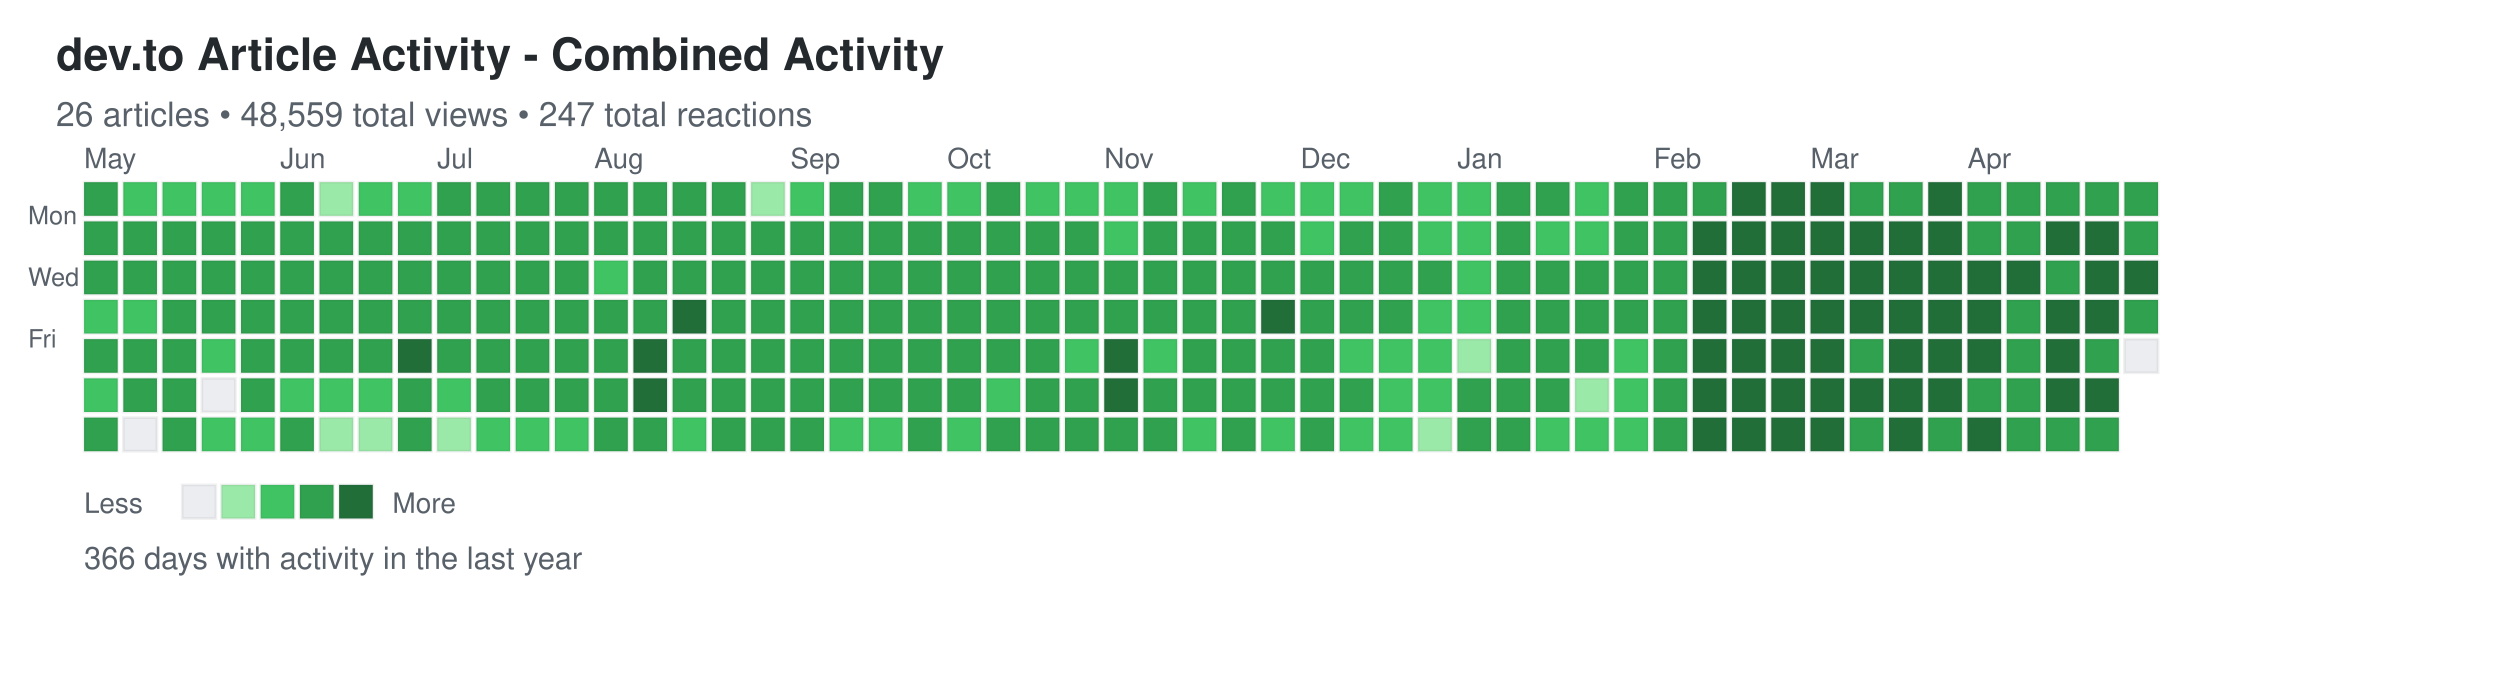
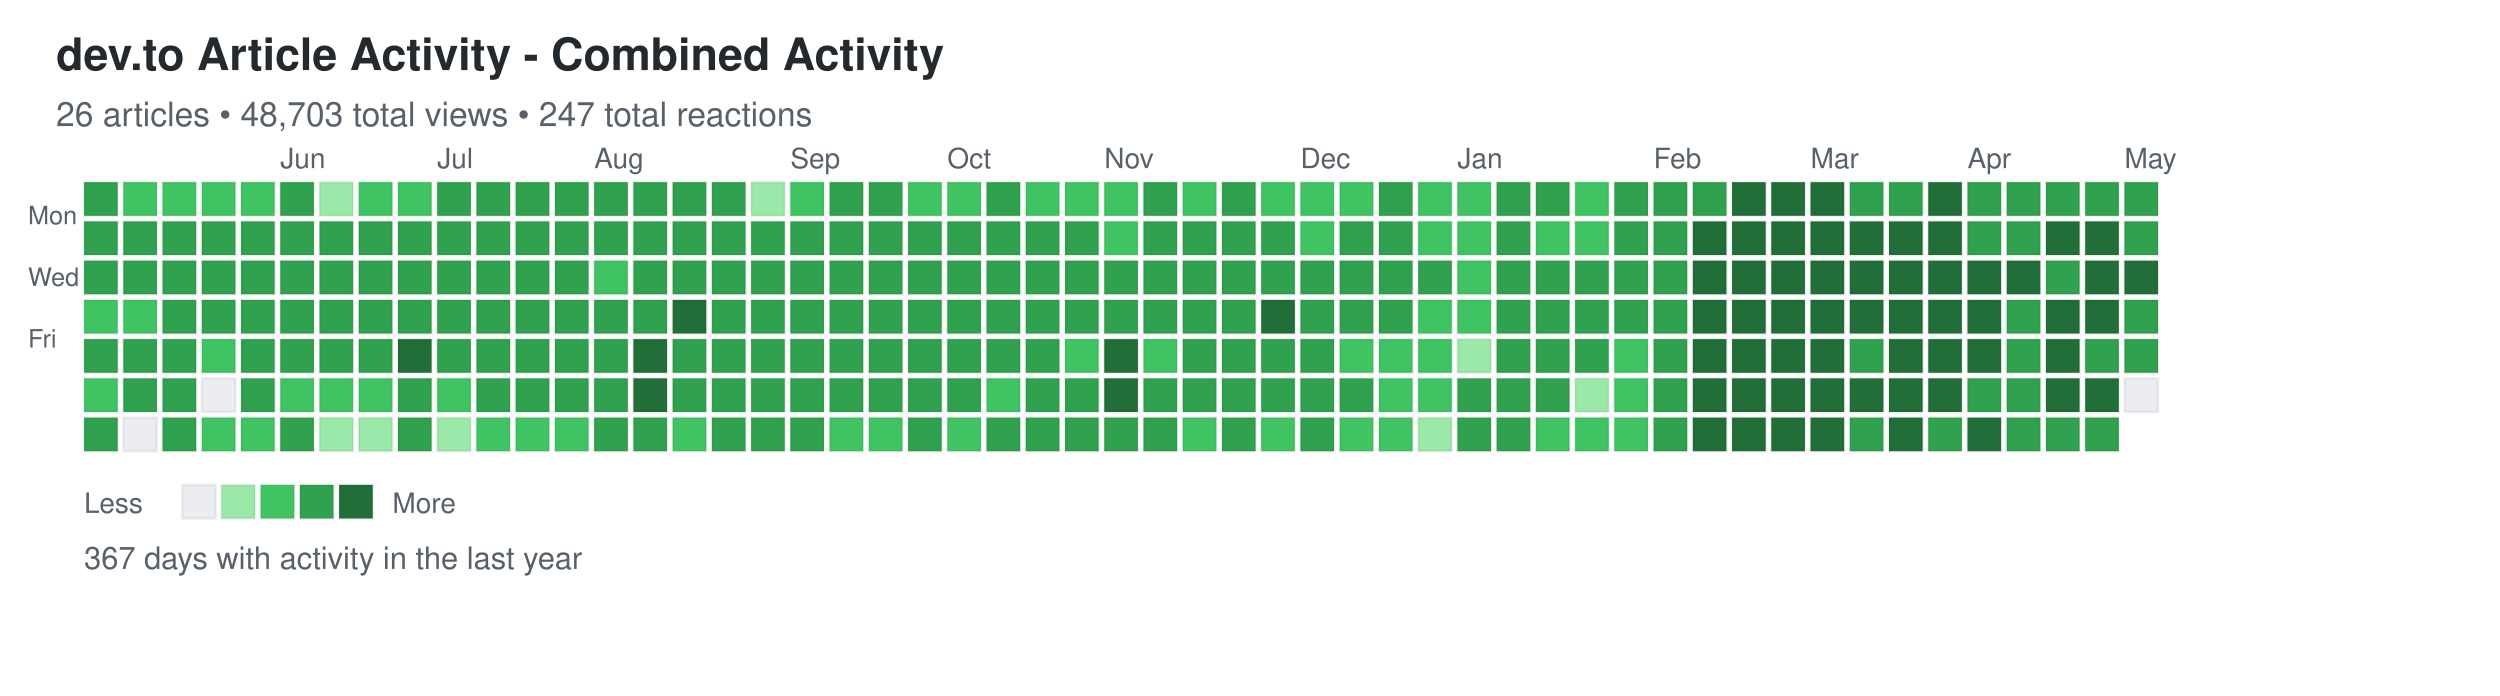
<svg xmlns="http://www.w3.org/2000/svg" width="892" height="248">
  <defs>
    <style>
.day { stroke: rgba(27,31,35,0.06); stroke-width: 1px; cursor: pointer; }
.day:hover { stroke: rgba(27,31,35,0.3); stroke-width: 2px; }
.month-label { font-family: -apple-system, BlinkMacSystemFont, "Segoe UI", Helvetica, Arial, sans-serif; font-size: 10px; fill: #586069; }
.day-label { font-family: -apple-system, BlinkMacSystemFont, "Segoe UI", Helvetica, Arial, sans-serif; font-size: 9px; fill: #586069; }
.title { font-family: -apple-system, BlinkMacSystemFont, "Segoe UI", Helvetica, Arial, sans-serif; font-size: 16px; font-weight: 600; fill: #24292e; }
.subtitle { font-family: -apple-system, BlinkMacSystemFont, "Segoe UI", Helvetica, Arial, sans-serif; font-size: 12px; fill: #586069; }
.stats { font-family: -apple-system, BlinkMacSystemFont, "Segoe UI", Helvetica, Arial, sans-serif; font-size: 11px; fill: #586069; }
.legend-text { font-family: -apple-system, BlinkMacSystemFont, "Segoe UI", Helvetica, Arial, sans-serif; font-size: 10px; fill: #586069; }
</style>
  </defs>
  <text x="20" y="25" class="title">dev.to Article Activity - Combined Activity</text>
-   <text x="20" y="45" class="subtitle">26 articles • 48,559 total views • 247 total reactions</text>
+   <text x="20" y="45" class="subtitle">26 articles • 48,703 total views • 247 total reactions</text>
  <text x="10" y="80" class="day-label">Mon</text>
  <text x="10" y="102" class="day-label">Wed</text>
  <text x="10" y="124" class="day-label">Fri</text>
  <rect x="30" y="65" width="12" height="12" fill="#30a14e" class="day" data-date="2025-04-27" data-level="3" />
  <rect x="30" y="79" width="12" height="12" fill="#30a14e" class="day" data-date="2025-04-28" data-level="3" />
  <rect x="30" y="93" width="12" height="12" fill="#30a14e" class="day" data-date="2025-04-29" data-level="3" />
  <rect x="30" y="107" width="12" height="12" fill="#40c463" class="day" data-date="2025-04-30" data-level="2" />
  <rect x="30" y="121" width="12" height="12" fill="#30a14e" class="day" data-date="2025-05-01" data-level="3" />
  <rect x="30" y="135" width="12" height="12" fill="#40c463" class="day" data-date="2025-05-02" data-level="2" />
  <rect x="30" y="149" width="12" height="12" fill="#30a14e" class="day" data-date="2025-05-03" data-level="3" />
  <rect x="44" y="65" width="12" height="12" fill="#40c463" class="day" data-date="2025-05-04" data-level="2" />
  <rect x="44" y="79" width="12" height="12" fill="#30a14e" class="day" data-date="2025-05-05" data-level="3" />
  <rect x="44" y="93" width="12" height="12" fill="#30a14e" class="day" data-date="2025-05-06" data-level="3" />
  <rect x="44" y="107" width="12" height="12" fill="#40c463" class="day" data-date="2025-05-07" data-level="2" />
  <rect x="44" y="121" width="12" height="12" fill="#30a14e" class="day" data-date="2025-05-08" data-level="3" />
  <rect x="44" y="135" width="12" height="12" fill="#30a14e" class="day" data-date="2025-05-09" data-level="3" />
  <rect x="44" y="149" width="12" height="12" fill="#ebedf0" class="day" data-date="2025-05-10" data-level="0" />
  <rect x="58" y="65" width="12" height="12" fill="#40c463" class="day" data-date="2025-05-11" data-level="2" />
  <rect x="58" y="79" width="12" height="12" fill="#30a14e" class="day" data-date="2025-05-12" data-level="3" />
  <rect x="58" y="93" width="12" height="12" fill="#30a14e" class="day" data-date="2025-05-13" data-level="3" />
  <rect x="58" y="107" width="12" height="12" fill="#30a14e" class="day" data-date="2025-05-14" data-level="3" />
  <rect x="58" y="121" width="12" height="12" fill="#30a14e" class="day" data-date="2025-05-15" data-level="3" />
  <rect x="58" y="135" width="12" height="12" fill="#30a14e" class="day" data-date="2025-05-16" data-level="3" />
  <rect x="58" y="149" width="12" height="12" fill="#30a14e" class="day" data-date="2025-05-17" data-level="3" />
  <rect x="72" y="65" width="12" height="12" fill="#40c463" class="day" data-date="2025-05-18" data-level="2" />
  <rect x="72" y="79" width="12" height="12" fill="#30a14e" class="day" data-date="2025-05-19" data-level="3" />
  <rect x="72" y="93" width="12" height="12" fill="#30a14e" class="day" data-date="2025-05-20" data-level="3" />
  <rect x="72" y="107" width="12" height="12" fill="#30a14e" class="day" data-date="2025-05-21" data-level="3" />
  <rect x="72" y="121" width="12" height="12" fill="#40c463" class="day" data-date="2025-05-22" data-level="2" />
  <rect x="72" y="135" width="12" height="12" fill="#ebedf0" class="day" data-date="2025-05-23" data-level="0" />
  <rect x="72" y="149" width="12" height="12" fill="#40c463" class="day" data-date="2025-05-24" data-level="2" />
  <rect x="86" y="65" width="12" height="12" fill="#40c463" class="day" data-date="2025-05-25" data-level="2" />
  <rect x="86" y="79" width="12" height="12" fill="#30a14e" class="day" data-date="2025-05-26" data-level="3" />
  <rect x="86" y="93" width="12" height="12" fill="#30a14e" class="day" data-date="2025-05-27" data-level="3" />
  <rect x="86" y="107" width="12" height="12" fill="#30a14e" class="day" data-date="2025-05-28" data-level="3" />
  <rect x="86" y="121" width="12" height="12" fill="#30a14e" class="day" data-date="2025-05-29" data-level="3" />
  <rect x="86" y="135" width="12" height="12" fill="#30a14e" class="day" data-date="2025-05-30" data-level="3" />
  <rect x="86" y="149" width="12" height="12" fill="#40c463" class="day" data-date="2025-05-31" data-level="2" />
  <rect x="100" y="65" width="12" height="12" fill="#30a14e" class="day" data-date="2025-06-01" data-level="3" />
  <rect x="100" y="79" width="12" height="12" fill="#30a14e" class="day" data-date="2025-06-02" data-level="3" />
  <rect x="100" y="93" width="12" height="12" fill="#30a14e" class="day" data-date="2025-06-03" data-level="3" />
  <rect x="100" y="107" width="12" height="12" fill="#30a14e" class="day" data-date="2025-06-04" data-level="3" />
  <rect x="100" y="121" width="12" height="12" fill="#30a14e" class="day" data-date="2025-06-05" data-level="3" />
  <rect x="100" y="135" width="12" height="12" fill="#40c463" class="day" data-date="2025-06-06" data-level="2" />
  <rect x="100" y="149" width="12" height="12" fill="#30a14e" class="day" data-date="2025-06-07" data-level="3" />
  <rect x="114" y="65" width="12" height="12" fill="#9be9a8" class="day" data-date="2025-06-08" data-level="1" />
  <rect x="114" y="79" width="12" height="12" fill="#30a14e" class="day" data-date="2025-06-09" data-level="3" />
  <rect x="114" y="93" width="12" height="12" fill="#30a14e" class="day" data-date="2025-06-10" data-level="3" />
  <rect x="114" y="107" width="12" height="12" fill="#30a14e" class="day" data-date="2025-06-11" data-level="3" />
  <rect x="114" y="121" width="12" height="12" fill="#30a14e" class="day" data-date="2025-06-12" data-level="3" />
  <rect x="114" y="135" width="12" height="12" fill="#40c463" class="day" data-date="2025-06-13" data-level="2" />
  <rect x="114" y="149" width="12" height="12" fill="#9be9a8" class="day" data-date="2025-06-14" data-level="1" />
  <rect x="128" y="65" width="12" height="12" fill="#40c463" class="day" data-date="2025-06-15" data-level="2" />
  <rect x="128" y="79" width="12" height="12" fill="#30a14e" class="day" data-date="2025-06-16" data-level="3" />
  <rect x="128" y="93" width="12" height="12" fill="#30a14e" class="day" data-date="2025-06-17" data-level="3" />
  <rect x="128" y="107" width="12" height="12" fill="#30a14e" class="day" data-date="2025-06-18" data-level="3" />
  <rect x="128" y="121" width="12" height="12" fill="#30a14e" class="day" data-date="2025-06-19" data-level="3" />
  <rect x="128" y="135" width="12" height="12" fill="#40c463" class="day" data-date="2025-06-20" data-level="2" />
  <rect x="128" y="149" width="12" height="12" fill="#9be9a8" class="day" data-date="2025-06-21" data-level="1" />
  <rect x="142" y="65" width="12" height="12" fill="#40c463" class="day" data-date="2025-06-22" data-level="2" />
  <rect x="142" y="79" width="12" height="12" fill="#30a14e" class="day" data-date="2025-06-23" data-level="3" />
  <rect x="142" y="93" width="12" height="12" fill="#30a14e" class="day" data-date="2025-06-24" data-level="3" />
  <rect x="142" y="107" width="12" height="12" fill="#30a14e" class="day" data-date="2025-06-25" data-level="3" />
  <rect x="142" y="121" width="12" height="12" fill="#216e39" class="day" data-date="2025-06-26" data-level="4" />
  <rect x="142" y="135" width="12" height="12" fill="#30a14e" class="day" data-date="2025-06-27" data-level="3" />
  <rect x="142" y="149" width="12" height="12" fill="#30a14e" class="day" data-date="2025-06-28" data-level="3" />
  <rect x="156" y="65" width="12" height="12" fill="#30a14e" class="day" data-date="2025-06-29" data-level="3" />
  <rect x="156" y="79" width="12" height="12" fill="#30a14e" class="day" data-date="2025-06-30" data-level="3" />
  <rect x="156" y="93" width="12" height="12" fill="#30a14e" class="day" data-date="2025-07-01" data-level="3" />
  <rect x="156" y="107" width="12" height="12" fill="#30a14e" class="day" data-date="2025-07-02" data-level="3" />
  <rect x="156" y="121" width="12" height="12" fill="#30a14e" class="day" data-date="2025-07-03" data-level="3" />
  <rect x="156" y="135" width="12" height="12" fill="#40c463" class="day" data-date="2025-07-04" data-level="2" />
  <rect x="156" y="149" width="12" height="12" fill="#9be9a8" class="day" data-date="2025-07-05" data-level="1" />
  <rect x="170" y="65" width="12" height="12" fill="#30a14e" class="day" data-date="2025-07-06" data-level="3" />
  <rect x="170" y="79" width="12" height="12" fill="#30a14e" class="day" data-date="2025-07-07" data-level="3" />
  <rect x="170" y="93" width="12" height="12" fill="#30a14e" class="day" data-date="2025-07-08" data-level="3" />
  <rect x="170" y="107" width="12" height="12" fill="#30a14e" class="day" data-date="2025-07-09" data-level="3" />
  <rect x="170" y="121" width="12" height="12" fill="#30a14e" class="day" data-date="2025-07-10" data-level="3" />
  <rect x="170" y="135" width="12" height="12" fill="#30a14e" class="day" data-date="2025-07-11" data-level="3" />
  <rect x="170" y="149" width="12" height="12" fill="#40c463" class="day" data-date="2025-07-12" data-level="2" />
  <rect x="184" y="65" width="12" height="12" fill="#30a14e" class="day" data-date="2025-07-13" data-level="3" />
  <rect x="184" y="79" width="12" height="12" fill="#30a14e" class="day" data-date="2025-07-14" data-level="3" />
  <rect x="184" y="93" width="12" height="12" fill="#30a14e" class="day" data-date="2025-07-15" data-level="3" />
  <rect x="184" y="107" width="12" height="12" fill="#30a14e" class="day" data-date="2025-07-16" data-level="3" />
  <rect x="184" y="121" width="12" height="12" fill="#30a14e" class="day" data-date="2025-07-17" data-level="3" />
  <rect x="184" y="135" width="12" height="12" fill="#30a14e" class="day" data-date="2025-07-18" data-level="3" />
  <rect x="184" y="149" width="12" height="12" fill="#40c463" class="day" data-date="2025-07-19" data-level="2" />
  <rect x="198" y="65" width="12" height="12" fill="#30a14e" class="day" data-date="2025-07-20" data-level="3" />
  <rect x="198" y="79" width="12" height="12" fill="#30a14e" class="day" data-date="2025-07-21" data-level="3" />
  <rect x="198" y="93" width="12" height="12" fill="#30a14e" class="day" data-date="2025-07-22" data-level="3" />
  <rect x="198" y="107" width="12" height="12" fill="#30a14e" class="day" data-date="2025-07-23" data-level="3" />
  <rect x="198" y="121" width="12" height="12" fill="#30a14e" class="day" data-date="2025-07-24" data-level="3" />
  <rect x="198" y="135" width="12" height="12" fill="#30a14e" class="day" data-date="2025-07-25" data-level="3" />
  <rect x="198" y="149" width="12" height="12" fill="#40c463" class="day" data-date="2025-07-26" data-level="2" />
  <rect x="212" y="65" width="12" height="12" fill="#30a14e" class="day" data-date="2025-07-27" data-level="3" />
  <rect x="212" y="79" width="12" height="12" fill="#30a14e" class="day" data-date="2025-07-28" data-level="3" />
  <rect x="212" y="93" width="12" height="12" fill="#40c463" class="day" data-date="2025-07-29" data-level="2" />
  <rect x="212" y="107" width="12" height="12" fill="#30a14e" class="day" data-date="2025-07-30" data-level="3" />
  <rect x="212" y="121" width="12" height="12" fill="#30a14e" class="day" data-date="2025-07-31" data-level="3" />
  <rect x="212" y="135" width="12" height="12" fill="#30a14e" class="day" data-date="2025-08-01" data-level="3" />
  <rect x="212" y="149" width="12" height="12" fill="#30a14e" class="day" data-date="2025-08-02" data-level="3" />
  <rect x="226" y="65" width="12" height="12" fill="#30a14e" class="day" data-date="2025-08-03" data-level="3" />
  <rect x="226" y="79" width="12" height="12" fill="#30a14e" class="day" data-date="2025-08-04" data-level="3" />
  <rect x="226" y="93" width="12" height="12" fill="#30a14e" class="day" data-date="2025-08-05" data-level="3" />
  <rect x="226" y="107" width="12" height="12" fill="#30a14e" class="day" data-date="2025-08-06" data-level="3" />
  <rect x="226" y="121" width="12" height="12" fill="#216e39" class="day" data-date="2025-08-07" data-level="4" />
  <rect x="226" y="135" width="12" height="12" fill="#216e39" class="day" data-date="2025-08-08" data-level="4" />
  <rect x="226" y="149" width="12" height="12" fill="#30a14e" class="day" data-date="2025-08-09" data-level="3" />
  <rect x="240" y="65" width="12" height="12" fill="#30a14e" class="day" data-date="2025-08-10" data-level="3" />
  <rect x="240" y="79" width="12" height="12" fill="#30a14e" class="day" data-date="2025-08-11" data-level="3" />
  <rect x="240" y="93" width="12" height="12" fill="#30a14e" class="day" data-date="2025-08-12" data-level="3" />
  <rect x="240" y="107" width="12" height="12" fill="#216e39" class="day" data-date="2025-08-13" data-level="4" />
  <rect x="240" y="121" width="12" height="12" fill="#30a14e" class="day" data-date="2025-08-14" data-level="3" />
  <rect x="240" y="135" width="12" height="12" fill="#30a14e" class="day" data-date="2025-08-15" data-level="3" />
  <rect x="240" y="149" width="12" height="12" fill="#40c463" class="day" data-date="2025-08-16" data-level="2" />
  <rect x="254" y="65" width="12" height="12" fill="#30a14e" class="day" data-date="2025-08-17" data-level="3" />
  <rect x="254" y="79" width="12" height="12" fill="#30a14e" class="day" data-date="2025-08-18" data-level="3" />
  <rect x="254" y="93" width="12" height="12" fill="#30a14e" class="day" data-date="2025-08-19" data-level="3" />
  <rect x="254" y="107" width="12" height="12" fill="#30a14e" class="day" data-date="2025-08-20" data-level="3" />
  <rect x="254" y="121" width="12" height="12" fill="#30a14e" class="day" data-date="2025-08-21" data-level="3" />
  <rect x="254" y="135" width="12" height="12" fill="#30a14e" class="day" data-date="2025-08-22" data-level="3" />
  <rect x="254" y="149" width="12" height="12" fill="#30a14e" class="day" data-date="2025-08-23" data-level="3" />
  <rect x="268" y="65" width="12" height="12" fill="#9be9a8" class="day" data-date="2025-08-24" data-level="1" />
  <rect x="268" y="79" width="12" height="12" fill="#30a14e" class="day" data-date="2025-08-25" data-level="3" />
  <rect x="268" y="93" width="12" height="12" fill="#30a14e" class="day" data-date="2025-08-26" data-level="3" />
  <rect x="268" y="107" width="12" height="12" fill="#30a14e" class="day" data-date="2025-08-27" data-level="3" />
  <rect x="268" y="121" width="12" height="12" fill="#30a14e" class="day" data-date="2025-08-28" data-level="3" />
  <rect x="268" y="135" width="12" height="12" fill="#30a14e" class="day" data-date="2025-08-29" data-level="3" />
  <rect x="268" y="149" width="12" height="12" fill="#30a14e" class="day" data-date="2025-08-30" data-level="3" />
  <rect x="282" y="65" width="12" height="12" fill="#40c463" class="day" data-date="2025-08-31" data-level="2" />
  <rect x="282" y="79" width="12" height="12" fill="#30a14e" class="day" data-date="2025-09-01" data-level="3" />
  <rect x="282" y="93" width="12" height="12" fill="#30a14e" class="day" data-date="2025-09-02" data-level="3" />
  <rect x="282" y="107" width="12" height="12" fill="#30a14e" class="day" data-date="2025-09-03" data-level="3" />
  <rect x="282" y="121" width="12" height="12" fill="#30a14e" class="day" data-date="2025-09-04" data-level="3" />
  <rect x="282" y="135" width="12" height="12" fill="#30a14e" class="day" data-date="2025-09-05" data-level="3" />
  <rect x="282" y="149" width="12" height="12" fill="#30a14e" class="day" data-date="2025-09-06" data-level="3" />
  <rect x="296" y="65" width="12" height="12" fill="#30a14e" class="day" data-date="2025-09-07" data-level="3" />
  <rect x="296" y="79" width="12" height="12" fill="#30a14e" class="day" data-date="2025-09-08" data-level="3" />
  <rect x="296" y="93" width="12" height="12" fill="#30a14e" class="day" data-date="2025-09-09" data-level="3" />
  <rect x="296" y="107" width="12" height="12" fill="#30a14e" class="day" data-date="2025-09-10" data-level="3" />
  <rect x="296" y="121" width="12" height="12" fill="#30a14e" class="day" data-date="2025-09-11" data-level="3" />
  <rect x="296" y="135" width="12" height="12" fill="#30a14e" class="day" data-date="2025-09-12" data-level="3" />
  <rect x="296" y="149" width="12" height="12" fill="#40c463" class="day" data-date="2025-09-13" data-level="2" />
  <rect x="310" y="65" width="12" height="12" fill="#30a14e" class="day" data-date="2025-09-14" data-level="3" />
  <rect x="310" y="79" width="12" height="12" fill="#30a14e" class="day" data-date="2025-09-15" data-level="3" />
  <rect x="310" y="93" width="12" height="12" fill="#30a14e" class="day" data-date="2025-09-16" data-level="3" />
  <rect x="310" y="107" width="12" height="12" fill="#30a14e" class="day" data-date="2025-09-17" data-level="3" />
  <rect x="310" y="121" width="12" height="12" fill="#30a14e" class="day" data-date="2025-09-18" data-level="3" />
  <rect x="310" y="135" width="12" height="12" fill="#30a14e" class="day" data-date="2025-09-19" data-level="3" />
  <rect x="310" y="149" width="12" height="12" fill="#40c463" class="day" data-date="2025-09-20" data-level="2" />
  <rect x="324" y="65" width="12" height="12" fill="#40c463" class="day" data-date="2025-09-21" data-level="2" />
  <rect x="324" y="79" width="12" height="12" fill="#30a14e" class="day" data-date="2025-09-22" data-level="3" />
  <rect x="324" y="93" width="12" height="12" fill="#30a14e" class="day" data-date="2025-09-23" data-level="3" />
  <rect x="324" y="107" width="12" height="12" fill="#30a14e" class="day" data-date="2025-09-24" data-level="3" />
  <rect x="324" y="121" width="12" height="12" fill="#30a14e" class="day" data-date="2025-09-25" data-level="3" />
  <rect x="324" y="135" width="12" height="12" fill="#30a14e" class="day" data-date="2025-09-26" data-level="3" />
  <rect x="324" y="149" width="12" height="12" fill="#30a14e" class="day" data-date="2025-09-27" data-level="3" />
  <rect x="338" y="65" width="12" height="12" fill="#40c463" class="day" data-date="2025-09-28" data-level="2" />
  <rect x="338" y="79" width="12" height="12" fill="#30a14e" class="day" data-date="2025-09-29" data-level="3" />
  <rect x="338" y="93" width="12" height="12" fill="#30a14e" class="day" data-date="2025-09-30" data-level="3" />
  <rect x="338" y="107" width="12" height="12" fill="#30a14e" class="day" data-date="2025-10-01" data-level="3" />
  <rect x="338" y="121" width="12" height="12" fill="#30a14e" class="day" data-date="2025-10-02" data-level="3" />
  <rect x="338" y="135" width="12" height="12" fill="#30a14e" class="day" data-date="2025-10-03" data-level="3" />
  <rect x="338" y="149" width="12" height="12" fill="#40c463" class="day" data-date="2025-10-04" data-level="2" />
  <rect x="352" y="65" width="12" height="12" fill="#30a14e" class="day" data-date="2025-10-05" data-level="3" />
  <rect x="352" y="79" width="12" height="12" fill="#30a14e" class="day" data-date="2025-10-06" data-level="3" />
  <rect x="352" y="93" width="12" height="12" fill="#30a14e" class="day" data-date="2025-10-07" data-level="3" />
  <rect x="352" y="107" width="12" height="12" fill="#30a14e" class="day" data-date="2025-10-08" data-level="3" />
  <rect x="352" y="121" width="12" height="12" fill="#30a14e" class="day" data-date="2025-10-09" data-level="3" />
  <rect x="352" y="135" width="12" height="12" fill="#40c463" class="day" data-date="2025-10-10" data-level="2" />
  <rect x="352" y="149" width="12" height="12" fill="#30a14e" class="day" data-date="2025-10-11" data-level="3" />
  <rect x="366" y="65" width="12" height="12" fill="#40c463" class="day" data-date="2025-10-12" data-level="2" />
  <rect x="366" y="79" width="12" height="12" fill="#30a14e" class="day" data-date="2025-10-13" data-level="3" />
  <rect x="366" y="93" width="12" height="12" fill="#30a14e" class="day" data-date="2025-10-14" data-level="3" />
  <rect x="366" y="107" width="12" height="12" fill="#30a14e" class="day" data-date="2025-10-15" data-level="3" />
  <rect x="366" y="121" width="12" height="12" fill="#30a14e" class="day" data-date="2025-10-16" data-level="3" />
  <rect x="366" y="135" width="12" height="12" fill="#30a14e" class="day" data-date="2025-10-17" data-level="3" />
  <rect x="366" y="149" width="12" height="12" fill="#30a14e" class="day" data-date="2025-10-18" data-level="3" />
  <rect x="380" y="65" width="12" height="12" fill="#40c463" class="day" data-date="2025-10-19" data-level="2" />
  <rect x="380" y="79" width="12" height="12" fill="#30a14e" class="day" data-date="2025-10-20" data-level="3" />
  <rect x="380" y="93" width="12" height="12" fill="#30a14e" class="day" data-date="2025-10-21" data-level="3" />
  <rect x="380" y="107" width="12" height="12" fill="#30a14e" class="day" data-date="2025-10-22" data-level="3" />
  <rect x="380" y="121" width="12" height="12" fill="#40c463" class="day" data-date="2025-10-23" data-level="2" />
  <rect x="380" y="135" width="12" height="12" fill="#30a14e" class="day" data-date="2025-10-24" data-level="3" />
  <rect x="380" y="149" width="12" height="12" fill="#30a14e" class="day" data-date="2025-10-25" data-level="3" />
  <rect x="394" y="65" width="12" height="12" fill="#40c463" class="day" data-date="2025-10-26" data-level="2" />
  <rect x="394" y="79" width="12" height="12" fill="#40c463" class="day" data-date="2025-10-27" data-level="2" />
  <rect x="394" y="93" width="12" height="12" fill="#30a14e" class="day" data-date="2025-10-28" data-level="3" />
  <rect x="394" y="107" width="12" height="12" fill="#30a14e" class="day" data-date="2025-10-29" data-level="3" />
  <rect x="394" y="121" width="12" height="12" fill="#216e39" class="day" data-date="2025-10-30" data-level="4" />
  <rect x="394" y="135" width="12" height="12" fill="#216e39" class="day" data-date="2025-10-31" data-level="4" />
  <rect x="394" y="149" width="12" height="12" fill="#30a14e" class="day" data-date="2025-11-01" data-level="3" />
  <rect x="408" y="65" width="12" height="12" fill="#30a14e" class="day" data-date="2025-11-02" data-level="3" />
  <rect x="408" y="79" width="12" height="12" fill="#30a14e" class="day" data-date="2025-11-03" data-level="3" />
  <rect x="408" y="93" width="12" height="12" fill="#30a14e" class="day" data-date="2025-11-04" data-level="3" />
  <rect x="408" y="107" width="12" height="12" fill="#30a14e" class="day" data-date="2025-11-05" data-level="3" />
  <rect x="408" y="121" width="12" height="12" fill="#40c463" class="day" data-date="2025-11-06" data-level="2" />
  <rect x="408" y="135" width="12" height="12" fill="#30a14e" class="day" data-date="2025-11-07" data-level="3" />
  <rect x="408" y="149" width="12" height="12" fill="#30a14e" class="day" data-date="2025-11-08" data-level="3" />
  <rect x="422" y="65" width="12" height="12" fill="#40c463" class="day" data-date="2025-11-09" data-level="2" />
  <rect x="422" y="79" width="12" height="12" fill="#30a14e" class="day" data-date="2025-11-10" data-level="3" />
  <rect x="422" y="93" width="12" height="12" fill="#30a14e" class="day" data-date="2025-11-11" data-level="3" />
  <rect x="422" y="107" width="12" height="12" fill="#30a14e" class="day" data-date="2025-11-12" data-level="3" />
  <rect x="422" y="121" width="12" height="12" fill="#30a14e" class="day" data-date="2025-11-13" data-level="3" />
  <rect x="422" y="135" width="12" height="12" fill="#30a14e" class="day" data-date="2025-11-14" data-level="3" />
  <rect x="422" y="149" width="12" height="12" fill="#40c463" class="day" data-date="2025-11-15" data-level="2" />
  <rect x="436" y="65" width="12" height="12" fill="#30a14e" class="day" data-date="2025-11-16" data-level="3" />
  <rect x="436" y="79" width="12" height="12" fill="#30a14e" class="day" data-date="2025-11-17" data-level="3" />
  <rect x="436" y="93" width="12" height="12" fill="#30a14e" class="day" data-date="2025-11-18" data-level="3" />
  <rect x="436" y="107" width="12" height="12" fill="#30a14e" class="day" data-date="2025-11-19" data-level="3" />
  <rect x="436" y="121" width="12" height="12" fill="#30a14e" class="day" data-date="2025-11-20" data-level="3" />
  <rect x="436" y="135" width="12" height="12" fill="#30a14e" class="day" data-date="2025-11-21" data-level="3" />
  <rect x="436" y="149" width="12" height="12" fill="#30a14e" class="day" data-date="2025-11-22" data-level="3" />
  <rect x="450" y="65" width="12" height="12" fill="#40c463" class="day" data-date="2025-11-23" data-level="2" />
  <rect x="450" y="79" width="12" height="12" fill="#30a14e" class="day" data-date="2025-11-24" data-level="3" />
  <rect x="450" y="93" width="12" height="12" fill="#30a14e" class="day" data-date="2025-11-25" data-level="3" />
  <rect x="450" y="107" width="12" height="12" fill="#216e39" class="day" data-date="2025-11-26" data-level="4" />
  <rect x="450" y="121" width="12" height="12" fill="#30a14e" class="day" data-date="2025-11-27" data-level="3" />
  <rect x="450" y="135" width="12" height="12" fill="#30a14e" class="day" data-date="2025-11-28" data-level="3" />
  <rect x="450" y="149" width="12" height="12" fill="#40c463" class="day" data-date="2025-11-29" data-level="2" />
  <rect x="464" y="65" width="12" height="12" fill="#40c463" class="day" data-date="2025-11-30" data-level="2" />
  <rect x="464" y="79" width="12" height="12" fill="#40c463" class="day" data-date="2025-12-01" data-level="2" />
  <rect x="464" y="93" width="12" height="12" fill="#30a14e" class="day" data-date="2025-12-02" data-level="3" />
  <rect x="464" y="107" width="12" height="12" fill="#30a14e" class="day" data-date="2025-12-03" data-level="3" />
  <rect x="464" y="121" width="12" height="12" fill="#30a14e" class="day" data-date="2025-12-04" data-level="3" />
  <rect x="464" y="135" width="12" height="12" fill="#30a14e" class="day" data-date="2025-12-05" data-level="3" />
  <rect x="464" y="149" width="12" height="12" fill="#30a14e" class="day" data-date="2025-12-06" data-level="3" />
  <rect x="478" y="65" width="12" height="12" fill="#40c463" class="day" data-date="2025-12-07" data-level="2" />
  <rect x="478" y="79" width="12" height="12" fill="#30a14e" class="day" data-date="2025-12-08" data-level="3" />
  <rect x="478" y="93" width="12" height="12" fill="#30a14e" class="day" data-date="2025-12-09" data-level="3" />
  <rect x="478" y="107" width="12" height="12" fill="#30a14e" class="day" data-date="2025-12-10" data-level="3" />
  <rect x="478" y="121" width="12" height="12" fill="#40c463" class="day" data-date="2025-12-11" data-level="2" />
  <rect x="478" y="135" width="12" height="12" fill="#30a14e" class="day" data-date="2025-12-12" data-level="3" />
  <rect x="478" y="149" width="12" height="12" fill="#40c463" class="day" data-date="2025-12-13" data-level="2" />
  <rect x="492" y="65" width="12" height="12" fill="#30a14e" class="day" data-date="2025-12-14" data-level="3" />
  <rect x="492" y="79" width="12" height="12" fill="#30a14e" class="day" data-date="2025-12-15" data-level="3" />
  <rect x="492" y="93" width="12" height="12" fill="#30a14e" class="day" data-date="2025-12-16" data-level="3" />
  <rect x="492" y="107" width="12" height="12" fill="#30a14e" class="day" data-date="2025-12-17" data-level="3" />
  <rect x="492" y="121" width="12" height="12" fill="#40c463" class="day" data-date="2025-12-18" data-level="2" />
  <rect x="492" y="135" width="12" height="12" fill="#40c463" class="day" data-date="2025-12-19" data-level="2" />
  <rect x="492" y="149" width="12" height="12" fill="#40c463" class="day" data-date="2025-12-20" data-level="2" />
  <rect x="506" y="65" width="12" height="12" fill="#40c463" class="day" data-date="2025-12-21" data-level="2" />
  <rect x="506" y="79" width="12" height="12" fill="#40c463" class="day" data-date="2025-12-22" data-level="2" />
  <rect x="506" y="93" width="12" height="12" fill="#30a14e" class="day" data-date="2025-12-23" data-level="3" />
  <rect x="506" y="107" width="12" height="12" fill="#40c463" class="day" data-date="2025-12-24" data-level="2" />
  <rect x="506" y="121" width="12" height="12" fill="#40c463" class="day" data-date="2025-12-25" data-level="2" />
  <rect x="506" y="135" width="12" height="12" fill="#40c463" class="day" data-date="2025-12-26" data-level="2" />
  <rect x="506" y="149" width="12" height="12" fill="#9be9a8" class="day" data-date="2025-12-27" data-level="1" />
  <rect x="520" y="65" width="12" height="12" fill="#40c463" class="day" data-date="2025-12-28" data-level="2" />
  <rect x="520" y="79" width="12" height="12" fill="#40c463" class="day" data-date="2025-12-29" data-level="2" />
  <rect x="520" y="93" width="12" height="12" fill="#40c463" class="day" data-date="2025-12-30" data-level="2" />
  <rect x="520" y="107" width="12" height="12" fill="#40c463" class="day" data-date="2025-12-31" data-level="2" />
  <rect x="520" y="121" width="12" height="12" fill="#9be9a8" class="day" data-date="2026-01-01" data-level="1" />
  <rect x="520" y="135" width="12" height="12" fill="#30a14e" class="day" data-date="2026-01-02" data-level="3" />
  <rect x="520" y="149" width="12" height="12" fill="#30a14e" class="day" data-date="2026-01-03" data-level="3" />
  <rect x="534" y="65" width="12" height="12" fill="#30a14e" class="day" data-date="2026-01-04" data-level="3" />
  <rect x="534" y="79" width="12" height="12" fill="#30a14e" class="day" data-date="2026-01-05" data-level="3" />
  <rect x="534" y="93" width="12" height="12" fill="#30a14e" class="day" data-date="2026-01-06" data-level="3" />
  <rect x="534" y="107" width="12" height="12" fill="#30a14e" class="day" data-date="2026-01-07" data-level="3" />
  <rect x="534" y="121" width="12" height="12" fill="#30a14e" class="day" data-date="2026-01-08" data-level="3" />
  <rect x="534" y="135" width="12" height="12" fill="#30a14e" class="day" data-date="2026-01-09" data-level="3" />
  <rect x="534" y="149" width="12" height="12" fill="#30a14e" class="day" data-date="2026-01-10" data-level="3" />
  <rect x="548" y="65" width="12" height="12" fill="#30a14e" class="day" data-date="2026-01-11" data-level="3" />
  <rect x="548" y="79" width="12" height="12" fill="#40c463" class="day" data-date="2026-01-12" data-level="2" />
  <rect x="548" y="93" width="12" height="12" fill="#30a14e" class="day" data-date="2026-01-13" data-level="3" />
  <rect x="548" y="107" width="12" height="12" fill="#30a14e" class="day" data-date="2026-01-14" data-level="3" />
  <rect x="548" y="121" width="12" height="12" fill="#30a14e" class="day" data-date="2026-01-15" data-level="3" />
  <rect x="548" y="135" width="12" height="12" fill="#30a14e" class="day" data-date="2026-01-16" data-level="3" />
  <rect x="548" y="149" width="12" height="12" fill="#40c463" class="day" data-date="2026-01-17" data-level="2" />
  <rect x="562" y="65" width="12" height="12" fill="#40c463" class="day" data-date="2026-01-18" data-level="2" />
  <rect x="562" y="79" width="12" height="12" fill="#40c463" class="day" data-date="2026-01-19" data-level="2" />
  <rect x="562" y="93" width="12" height="12" fill="#30a14e" class="day" data-date="2026-01-20" data-level="3" />
  <rect x="562" y="107" width="12" height="12" fill="#30a14e" class="day" data-date="2026-01-21" data-level="3" />
  <rect x="562" y="121" width="12" height="12" fill="#30a14e" class="day" data-date="2026-01-22" data-level="3" />
  <rect x="562" y="135" width="12" height="12" fill="#9be9a8" class="day" data-date="2026-01-23" data-level="1" />
  <rect x="562" y="149" width="12" height="12" fill="#40c463" class="day" data-date="2026-01-24" data-level="2" />
  <rect x="576" y="65" width="12" height="12" fill="#30a14e" class="day" data-date="2026-01-25" data-level="3" />
  <rect x="576" y="79" width="12" height="12" fill="#30a14e" class="day" data-date="2026-01-26" data-level="3" />
  <rect x="576" y="93" width="12" height="12" fill="#30a14e" class="day" data-date="2026-01-27" data-level="3" />
  <rect x="576" y="107" width="12" height="12" fill="#30a14e" class="day" data-date="2026-01-28" data-level="3" />
  <rect x="576" y="121" width="12" height="12" fill="#40c463" class="day" data-date="2026-01-29" data-level="2" />
  <rect x="576" y="135" width="12" height="12" fill="#40c463" class="day" data-date="2026-01-30" data-level="2" />
  <rect x="576" y="149" width="12" height="12" fill="#40c463" class="day" data-date="2026-01-31" data-level="2" />
  <rect x="590" y="65" width="12" height="12" fill="#30a14e" class="day" data-date="2026-02-01" data-level="3" />
  <rect x="590" y="79" width="12" height="12" fill="#30a14e" class="day" data-date="2026-02-02" data-level="3" />
  <rect x="590" y="93" width="12" height="12" fill="#30a14e" class="day" data-date="2026-02-03" data-level="3" />
  <rect x="590" y="107" width="12" height="12" fill="#30a14e" class="day" data-date="2026-02-04" data-level="3" />
  <rect x="590" y="121" width="12" height="12" fill="#30a14e" class="day" data-date="2026-02-05" data-level="3" />
  <rect x="590" y="135" width="12" height="12" fill="#30a14e" class="day" data-date="2026-02-06" data-level="3" />
  <rect x="590" y="149" width="12" height="12" fill="#30a14e" class="day" data-date="2026-02-07" data-level="3" />
  <rect x="604" y="65" width="12" height="12" fill="#30a14e" class="day" data-date="2026-02-08" data-level="3" />
  <rect x="604" y="79" width="12" height="12" fill="#216e39" class="day" data-date="2026-02-09" data-level="4" />
  <rect x="604" y="93" width="12" height="12" fill="#216e39" class="day" data-date="2026-02-10" data-level="4" />
  <rect x="604" y="107" width="12" height="12" fill="#216e39" class="day" data-date="2026-02-11" data-level="4" />
  <rect x="604" y="121" width="12" height="12" fill="#216e39" class="day" data-date="2026-02-12" data-level="4" />
  <rect x="604" y="135" width="12" height="12" fill="#216e39" class="day" data-date="2026-02-13" data-level="4" />
  <rect x="604" y="149" width="12" height="12" fill="#216e39" class="day" data-date="2026-02-14" data-level="4" />
  <rect x="618" y="65" width="12" height="12" fill="#216e39" class="day" data-date="2026-02-15" data-level="4" />
  <rect x="618" y="79" width="12" height="12" fill="#216e39" class="day" data-date="2026-02-16" data-level="4" />
  <rect x="618" y="93" width="12" height="12" fill="#216e39" class="day" data-date="2026-02-17" data-level="4" />
  <rect x="618" y="107" width="12" height="12" fill="#216e39" class="day" data-date="2026-02-18" data-level="4" />
  <rect x="618" y="121" width="12" height="12" fill="#216e39" class="day" data-date="2026-02-19" data-level="4" />
  <rect x="618" y="135" width="12" height="12" fill="#216e39" class="day" data-date="2026-02-20" data-level="4" />
  <rect x="618" y="149" width="12" height="12" fill="#216e39" class="day" data-date="2026-02-21" data-level="4" />
  <rect x="632" y="65" width="12" height="12" fill="#216e39" class="day" data-date="2026-02-22" data-level="4" />
  <rect x="632" y="79" width="12" height="12" fill="#216e39" class="day" data-date="2026-02-23" data-level="4" />
  <rect x="632" y="93" width="12" height="12" fill="#216e39" class="day" data-date="2026-02-24" data-level="4" />
  <rect x="632" y="107" width="12" height="12" fill="#216e39" class="day" data-date="2026-02-25" data-level="4" />
  <rect x="632" y="121" width="12" height="12" fill="#216e39" class="day" data-date="2026-02-26" data-level="4" />
  <rect x="632" y="135" width="12" height="12" fill="#216e39" class="day" data-date="2026-02-27" data-level="4" />
  <rect x="632" y="149" width="12" height="12" fill="#216e39" class="day" data-date="2026-02-28" data-level="4" />
  <rect x="646" y="65" width="12" height="12" fill="#216e39" class="day" data-date="2026-03-01" data-level="4" />
  <rect x="646" y="79" width="12" height="12" fill="#216e39" class="day" data-date="2026-03-02" data-level="4" />
  <rect x="646" y="93" width="12" height="12" fill="#216e39" class="day" data-date="2026-03-03" data-level="4" />
  <rect x="646" y="107" width="12" height="12" fill="#216e39" class="day" data-date="2026-03-04" data-level="4" />
  <rect x="646" y="121" width="12" height="12" fill="#216e39" class="day" data-date="2026-03-05" data-level="4" />
  <rect x="646" y="135" width="12" height="12" fill="#216e39" class="day" data-date="2026-03-06" data-level="4" />
  <rect x="646" y="149" width="12" height="12" fill="#216e39" class="day" data-date="2026-03-07" data-level="4" />
  <rect x="660" y="65" width="12" height="12" fill="#30a14e" class="day" data-date="2026-03-08" data-level="3" />
  <rect x="660" y="79" width="12" height="12" fill="#216e39" class="day" data-date="2026-03-09" data-level="4" />
  <rect x="660" y="93" width="12" height="12" fill="#216e39" class="day" data-date="2026-03-10" data-level="4" />
  <rect x="660" y="107" width="12" height="12" fill="#216e39" class="day" data-date="2026-03-11" data-level="4" />
  <rect x="660" y="121" width="12" height="12" fill="#30a14e" class="day" data-date="2026-03-12" data-level="3" />
  <rect x="660" y="135" width="12" height="12" fill="#216e39" class="day" data-date="2026-03-13" data-level="4" />
  <rect x="660" y="149" width="12" height="12" fill="#30a14e" class="day" data-date="2026-03-14" data-level="3" />
  <rect x="674" y="65" width="12" height="12" fill="#30a14e" class="day" data-date="2026-03-15" data-level="3" />
  <rect x="674" y="79" width="12" height="12" fill="#216e39" class="day" data-date="2026-03-16" data-level="4" />
  <rect x="674" y="93" width="12" height="12" fill="#216e39" class="day" data-date="2026-03-17" data-level="4" />
  <rect x="674" y="107" width="12" height="12" fill="#216e39" class="day" data-date="2026-03-18" data-level="4" />
  <rect x="674" y="121" width="12" height="12" fill="#216e39" class="day" data-date="2026-03-19" data-level="4" />
  <rect x="674" y="135" width="12" height="12" fill="#216e39" class="day" data-date="2026-03-20" data-level="4" />
  <rect x="674" y="149" width="12" height="12" fill="#216e39" class="day" data-date="2026-03-21" data-level="4" />
  <rect x="688" y="65" width="12" height="12" fill="#216e39" class="day" data-date="2026-03-22" data-level="4" />
  <rect x="688" y="79" width="12" height="12" fill="#216e39" class="day" data-date="2026-03-23" data-level="4" />
  <rect x="688" y="93" width="12" height="12" fill="#216e39" class="day" data-date="2026-03-24" data-level="4" />
  <rect x="688" y="107" width="12" height="12" fill="#216e39" class="day" data-date="2026-03-25" data-level="4" />
  <rect x="688" y="121" width="12" height="12" fill="#216e39" class="day" data-date="2026-03-26" data-level="4" />
  <rect x="688" y="135" width="12" height="12" fill="#216e39" class="day" data-date="2026-03-27" data-level="4" />
  <rect x="688" y="149" width="12" height="12" fill="#30a14e" class="day" data-date="2026-03-28" data-level="3" />
  <rect x="702" y="65" width="12" height="12" fill="#30a14e" class="day" data-date="2026-03-29" data-level="3" />
  <rect x="702" y="79" width="12" height="12" fill="#30a14e" class="day" data-date="2026-03-30" data-level="3" />
  <rect x="702" y="93" width="12" height="12" fill="#216e39" class="day" data-date="2026-03-31" data-level="4" />
  <rect x="702" y="107" width="12" height="12" fill="#216e39" class="day" data-date="2026-04-01" data-level="4" />
  <rect x="702" y="121" width="12" height="12" fill="#216e39" class="day" data-date="2026-04-02" data-level="4" />
  <rect x="702" y="135" width="12" height="12" fill="#30a14e" class="day" data-date="2026-04-03" data-level="3" />
  <rect x="702" y="149" width="12" height="12" fill="#216e39" class="day" data-date="2026-04-04" data-level="4" />
  <rect x="716" y="65" width="12" height="12" fill="#30a14e" class="day" data-date="2026-04-05" data-level="3" />
  <rect x="716" y="79" width="12" height="12" fill="#30a14e" class="day" data-date="2026-04-06" data-level="3" />
  <rect x="716" y="93" width="12" height="12" fill="#216e39" class="day" data-date="2026-04-07" data-level="4" />
  <rect x="716" y="107" width="12" height="12" fill="#30a14e" class="day" data-date="2026-04-08" data-level="3" />
  <rect x="716" y="121" width="12" height="12" fill="#30a14e" class="day" data-date="2026-04-09" data-level="3" />
  <rect x="716" y="135" width="12" height="12" fill="#30a14e" class="day" data-date="2026-04-10" data-level="3" />
  <rect x="716" y="149" width="12" height="12" fill="#30a14e" class="day" data-date="2026-04-11" data-level="3" />
  <rect x="730" y="65" width="12" height="12" fill="#30a14e" class="day" data-date="2026-04-12" data-level="3" />
  <rect x="730" y="79" width="12" height="12" fill="#216e39" class="day" data-date="2026-04-13" data-level="4" />
  <rect x="730" y="93" width="12" height="12" fill="#30a14e" class="day" data-date="2026-04-14" data-level="3" />
  <rect x="730" y="107" width="12" height="12" fill="#216e39" class="day" data-date="2026-04-15" data-level="4" />
  <rect x="730" y="121" width="12" height="12" fill="#216e39" class="day" data-date="2026-04-16" data-level="4" />
  <rect x="730" y="135" width="12" height="12" fill="#216e39" class="day" data-date="2026-04-17" data-level="4" />
  <rect x="730" y="149" width="12" height="12" fill="#30a14e" class="day" data-date="2026-04-18" data-level="3" />
  <rect x="744" y="65" width="12" height="12" fill="#30a14e" class="day" data-date="2026-04-19" data-level="3" />
  <rect x="744" y="79" width="12" height="12" fill="#216e39" class="day" data-date="2026-04-20" data-level="4" />
  <rect x="744" y="93" width="12" height="12" fill="#216e39" class="day" data-date="2026-04-21" data-level="4" />
  <rect x="744" y="107" width="12" height="12" fill="#216e39" class="day" data-date="2026-04-22" data-level="4" />
  <rect x="744" y="121" width="12" height="12" fill="#30a14e" class="day" data-date="2026-04-23" data-level="3" />
  <rect x="744" y="135" width="12" height="12" fill="#216e39" class="day" data-date="2026-04-24" data-level="4" />
  <rect x="744" y="149" width="12" height="12" fill="#30a14e" class="day" data-date="2026-04-25" data-level="3" />
  <rect x="758" y="65" width="12" height="12" fill="#30a14e" class="day" data-date="2026-04-26" data-level="3" />
  <rect x="758" y="79" width="12" height="12" fill="#30a14e" class="day" data-date="2026-04-27" data-level="3" />
  <rect x="758" y="93" width="12" height="12" fill="#216e39" class="day" data-date="2026-04-28" data-level="4" />
  <rect x="758" y="107" width="12" height="12" fill="#30a14e" class="day" data-date="2026-04-29" data-level="3" />
-   <rect x="758" y="121" width="12" height="12" fill="#ebedf0" class="day" data-date="2026-04-30" data-level="0" />
-   <text x="30" y="60" class="month-label">May</text>
+   <rect x="758" y="121" width="12" height="12" fill="#30a14e" class="day" data-date="2026-04-30" data-level="3" />
+   <rect x="758" y="135" width="12" height="12" fill="#ebedf0" class="day" data-date="2026-05-01" data-level="0" />
+   <text x="758" y="60" class="month-label">May</text>
  <text x="100" y="60" class="month-label">Jun</text>
  <text x="156" y="60" class="month-label">Jul</text>
  <text x="212" y="60" class="month-label">Aug</text>
  <text x="282" y="60" class="month-label">Sep</text>
  <text x="338" y="60" class="month-label">Oct</text>
  <text x="394" y="60" class="month-label">Nov</text>
  <text x="464" y="60" class="month-label">Dec</text>
  <text x="520" y="60" class="month-label">Jan</text>
  <text x="590" y="60" class="month-label">Feb</text>
  <text x="646" y="60" class="month-label">Mar</text>
  <text x="702" y="60" class="month-label">Apr</text>
  <text x="30" y="183" class="legend-text">Less</text>
  <rect x="65" y="173" width="12" height="12" fill="#ebedf0" class="day" />
  <rect x="79" y="173" width="12" height="12" fill="#9be9a8" class="day" />
  <rect x="93" y="173" width="12" height="12" fill="#40c463" class="day" />
  <rect x="107" y="173" width="12" height="12" fill="#30a14e" class="day" />
  <rect x="121" y="173" width="12" height="12" fill="#216e39" class="day" />
  <text x="140" y="183" class="legend-text">More</text>
-   <text x="30" y="203" class="stats">366 days with activity in the last year</text>
+   <text x="30" y="203" class="stats">367 days with activity in the last year</text>
</svg>
